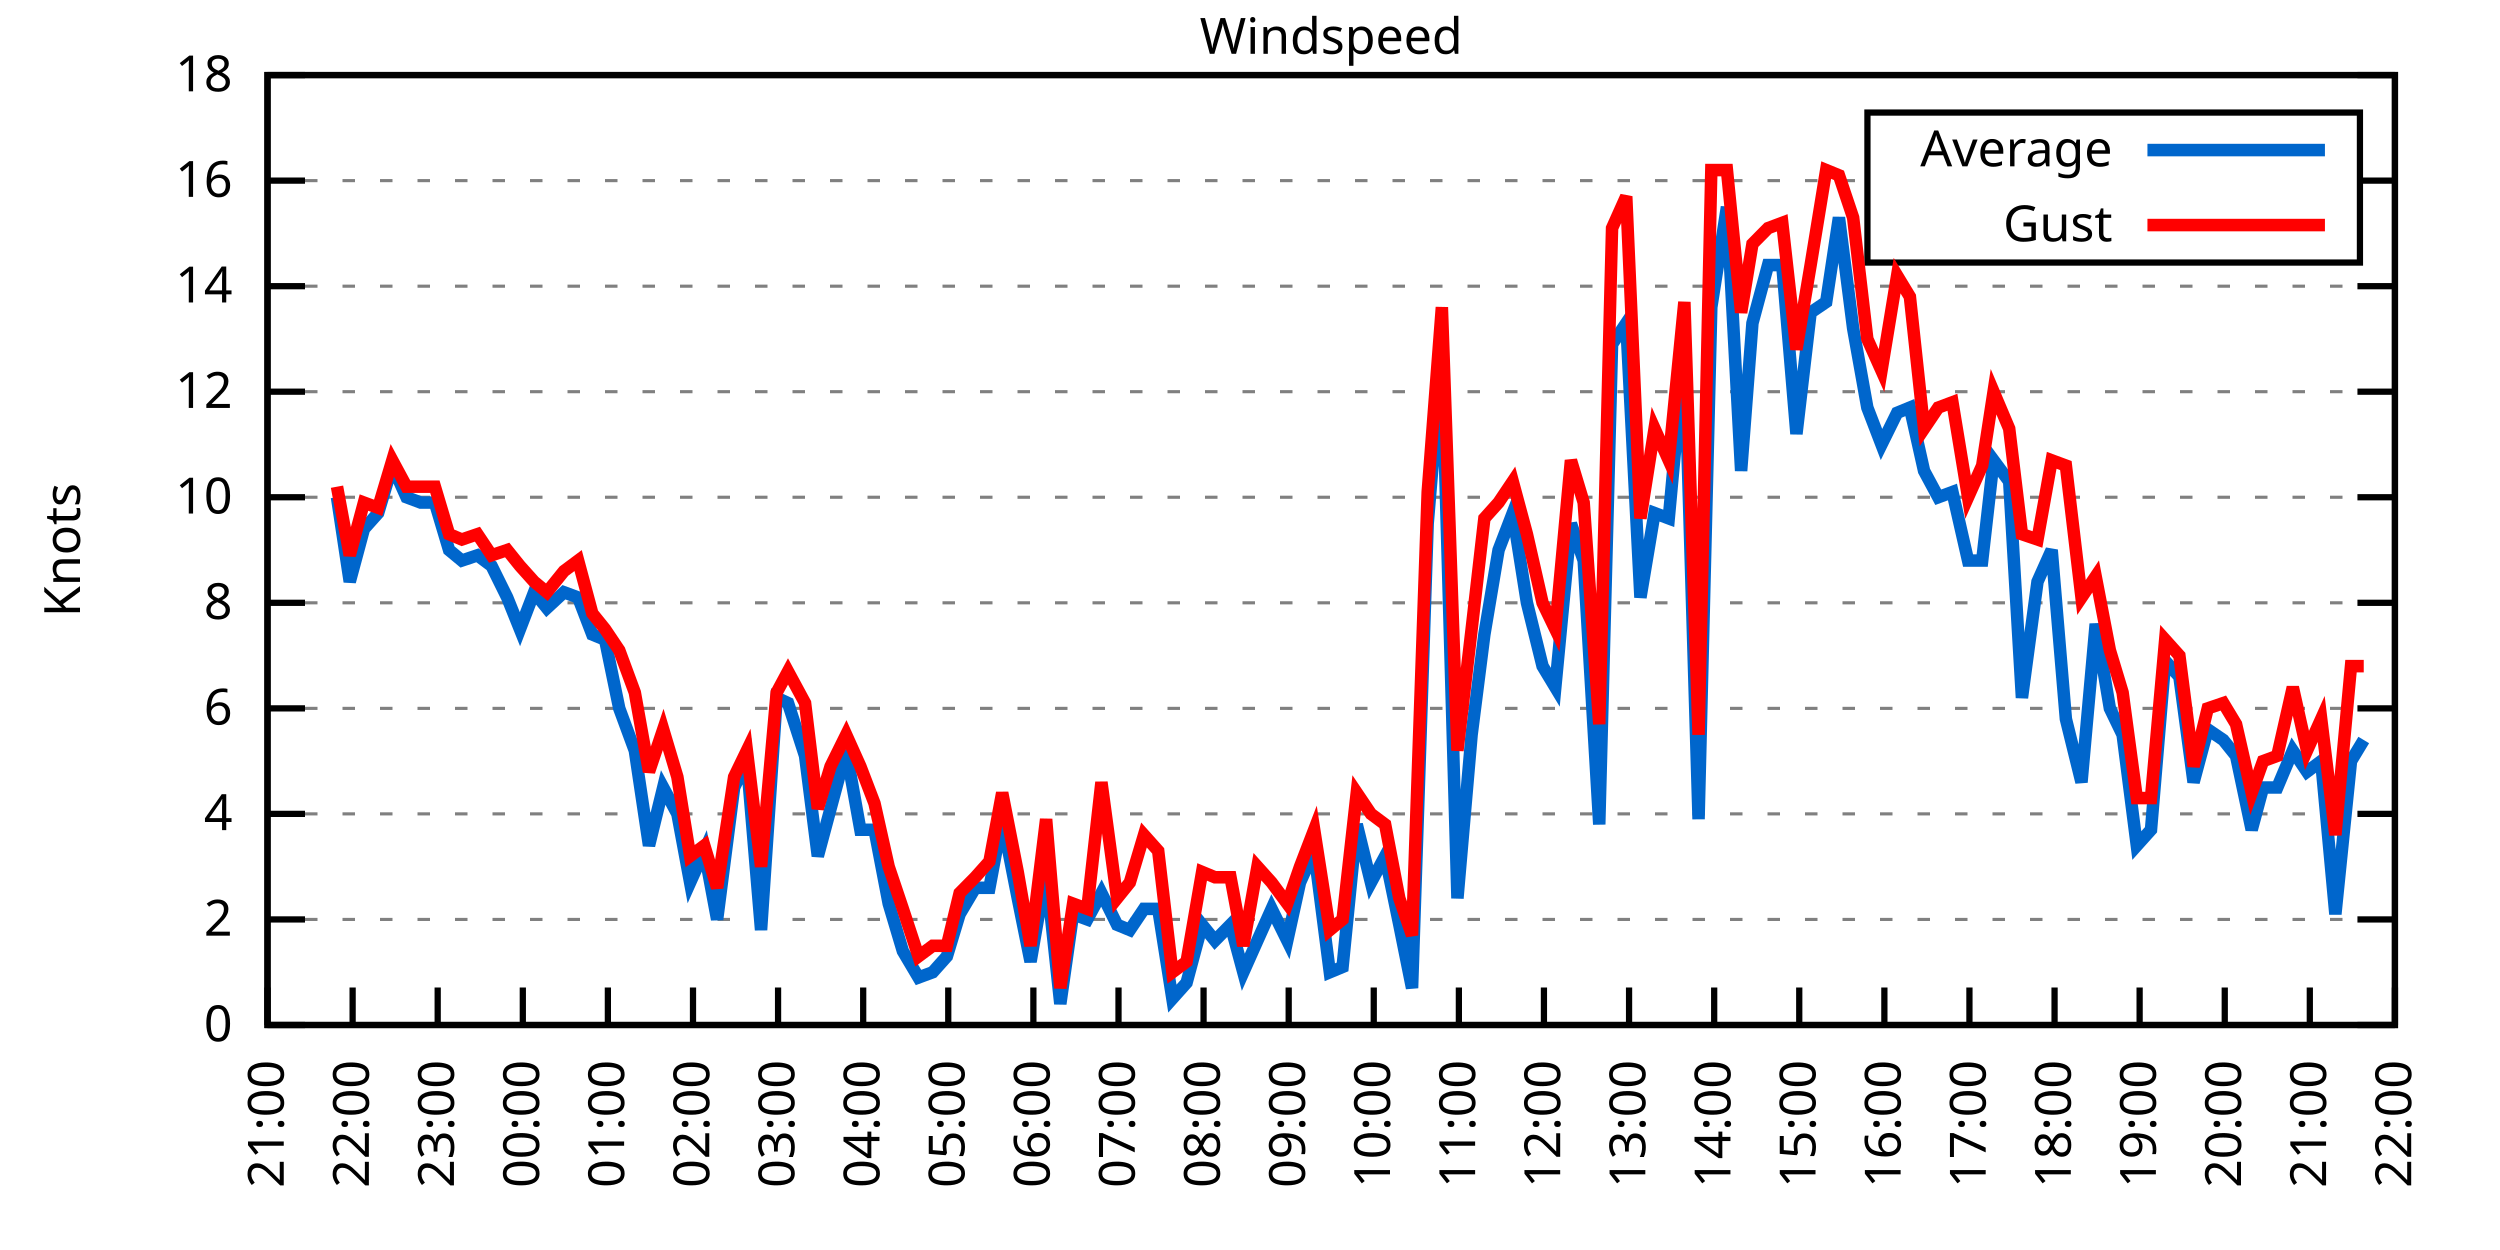
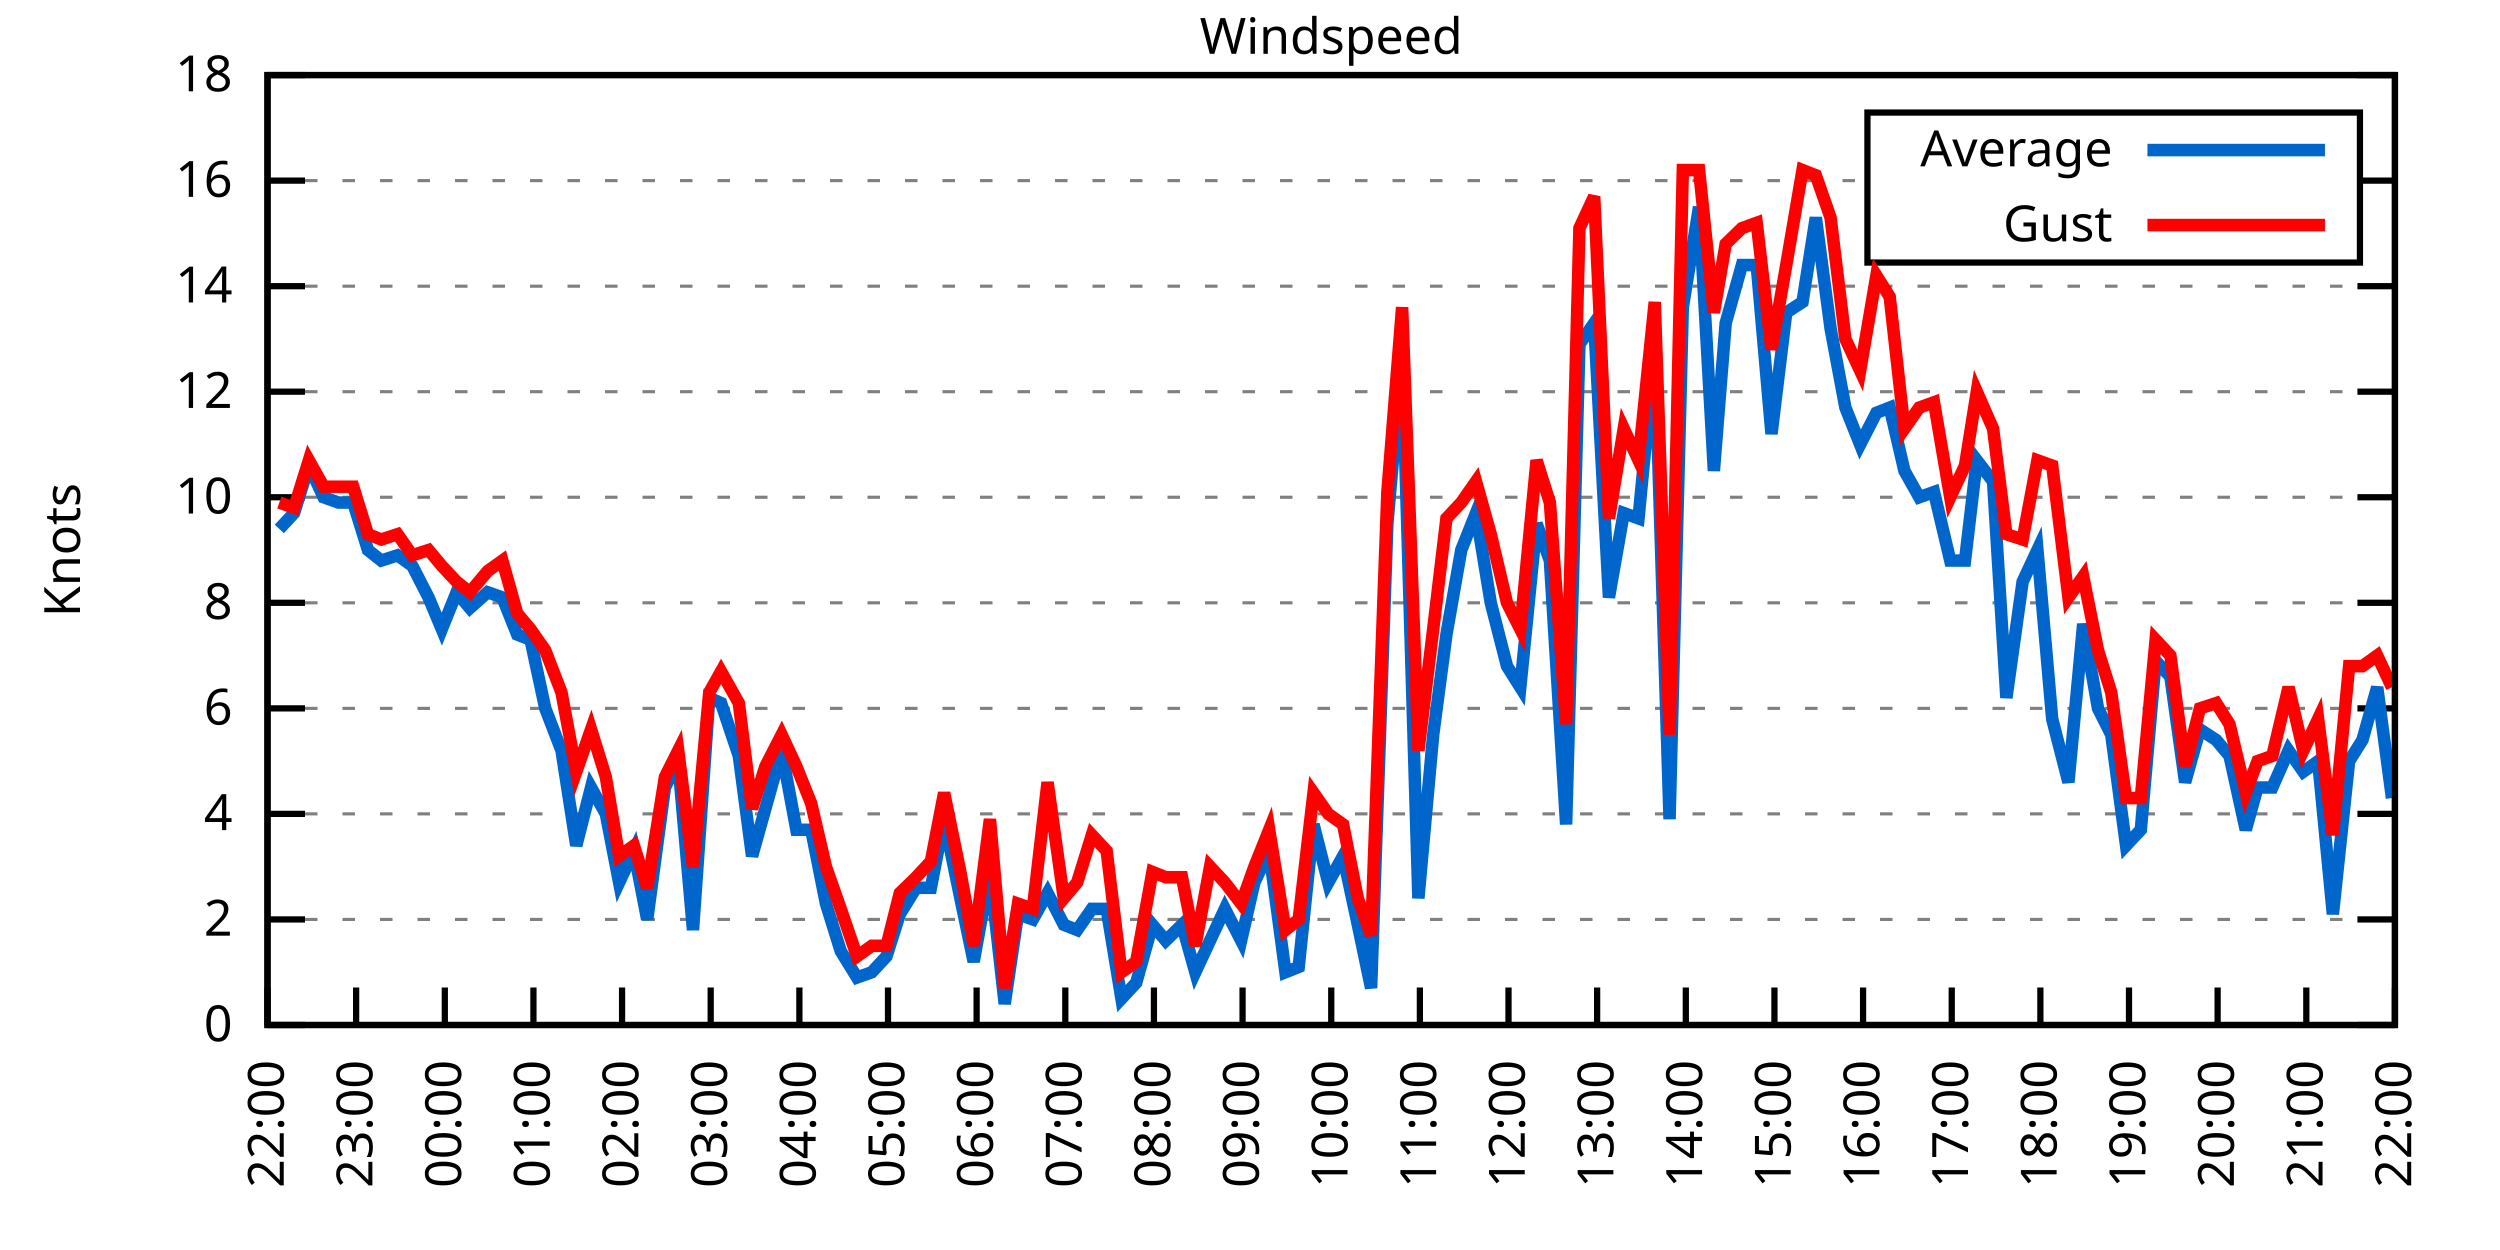
<svg xmlns="http://www.w3.org/2000/svg" xmlns:xlink="http://www.w3.org/1999/xlink" width="400" height="200" viewBox="0 0 400 200">
  <g id="gnuplot_canvas">
    <rect x="0" y="0" width="400" height="200" fill="none" />
    <defs>
      <circle id="gpDot" r="0.5" stroke-width="0.5" stroke="currentColor" />
      <path id="gpPt0" stroke-width="0.333" stroke="currentColor" d="M-1,0 h2 M0,-1 v2" />
      <path id="gpPt1" stroke-width="0.333" stroke="currentColor" d="M-1,-1 L1,1 M1,-1 L-1,1" />
      <path id="gpPt2" stroke-width="0.333" stroke="currentColor" d="M-1,0 L1,0 M0,-1 L0,1 M-1,-1 L1,1 M-1,1 L1,-1" />
      <rect id="gpPt3" stroke-width="0.333" stroke="currentColor" x="-1" y="-1" width="2" height="2" />
      <rect id="gpPt4" stroke-width="0.333" stroke="currentColor" fill="currentColor" x="-1" y="-1" width="2" height="2" />
      <circle id="gpPt5" stroke-width="0.333" stroke="currentColor" cx="0" cy="0" r="1" />
      <use xlink:href="#gpPt5" id="gpPt6" fill="currentColor" stroke="none" />
      <path id="gpPt7" stroke-width="0.333" stroke="currentColor" d="M0,-1.33 L-1.33,0.67 L1.33,0.67 z" />
      <use xlink:href="#gpPt7" id="gpPt8" fill="currentColor" stroke="none" />
      <use xlink:href="#gpPt7" id="gpPt9" stroke="currentColor" transform="rotate(180)" />
      <use xlink:href="#gpPt9" id="gpPt10" fill="currentColor" stroke="none" />
      <use xlink:href="#gpPt3" id="gpPt11" stroke="currentColor" transform="rotate(45)" />
      <use xlink:href="#gpPt11" id="gpPt12" fill="currentColor" stroke="none" />
      <path id="gpPt13" stroke-width="0.333" stroke="currentColor" d="M0,1.330 L1.265,0.411 L0.782,-1.067 L-0.782,-1.076 L-1.265,0.411 z" />
      <use xlink:href="#gpPt13" id="gpPt14" fill="currentColor" stroke="none" />
      <filter id="textbox" filterUnits="objectBoundingBox" x="0" y="0" height="1" width="1">
        <feFlood flood-color="white" flood-opacity="1" result="bgnd" />
        <feComposite in="SourceGraphic" in2="bgnd" operator="atop" />
      </filter>
      <filter id="greybox" filterUnits="objectBoundingBox" x="0" y="0" height="1" width="1">
        <feFlood flood-color="lightgrey" flood-opacity="1" result="grey" />
        <feComposite in="SourceGraphic" in2="grey" operator="atop" />
      </filter>
    </defs>
    <g fill="none" color="white" stroke="currentColor" stroke-width="1.00" stroke-linecap="butt" stroke-linejoin="miter">
</g>
    <g fill="none" color="black" stroke="currentColor" stroke-width="1.00" stroke-linecap="butt" stroke-linejoin="miter">
      <g stroke="none" shape-rendering="crispEdges">
        <polygon fill="rgb(255, 255, 255)" points="42.80,164.00 383.18,164.00 383.18,12.02 42.80,12.02 " />
      </g>
    </g>
    <g fill="none" color="black" stroke="currentColor" stroke-width="1.00" stroke-linecap="butt" stroke-linejoin="miter">
</g>
    <g fill="none" color="black" stroke="black" stroke-width="0.50" stroke-linecap="butt" stroke-linejoin="miter">
</g>
    <g fill="none" color="gray" stroke="currentColor" stroke-width="0.50" stroke-linecap="butt" stroke-linejoin="miter">
      <path stroke="gray" stroke-dasharray="2,4" class="gridline" d="M42.80,164.00 L383.19,164.00  " />
    </g>
    <g fill="none" color="gray" stroke="gray" stroke-width="1.00" stroke-linecap="butt" stroke-linejoin="miter">
</g>
    <g fill="none" color="black" stroke="currentColor" stroke-width="1.00" stroke-linecap="butt" stroke-linejoin="miter">
      <path stroke="black" d="M42.80,164.00 L48.80,164.00 M383.19,164.00 L377.19,164.00  " />
      <g transform="translate(37.20,166.60)" stroke="none" fill="black" font-family="Sans" font-size="8.00" text-anchor="end">
        <text>
          <tspan font-family="Sans"> 0</tspan>
        </text>
      </g>
    </g>
    <g fill="none" color="black" stroke="currentColor" stroke-width="1.00" stroke-linecap="butt" stroke-linejoin="miter">
</g>
    <g fill="none" color="black" stroke="black" stroke-width="0.50" stroke-linecap="butt" stroke-linejoin="miter">
</g>
    <g fill="none" color="gray" stroke="currentColor" stroke-width="0.50" stroke-linecap="butt" stroke-linejoin="miter">
      <path stroke="gray" stroke-dasharray="2,4" class="gridline" d="M42.80,147.11 L383.19,147.11  " />
    </g>
    <g fill="none" color="gray" stroke="gray" stroke-width="1.00" stroke-linecap="butt" stroke-linejoin="miter">
</g>
    <g fill="none" color="black" stroke="currentColor" stroke-width="1.00" stroke-linecap="butt" stroke-linejoin="miter">
      <path stroke="black" d="M42.80,147.11 L48.80,147.11 M383.19,147.11 L377.19,147.11  " />
      <g transform="translate(37.20,149.71)" stroke="none" fill="black" font-family="Sans" font-size="8.00" text-anchor="end">
        <text>
          <tspan font-family="Sans"> 2</tspan>
        </text>
      </g>
    </g>
    <g fill="none" color="black" stroke="currentColor" stroke-width="1.00" stroke-linecap="butt" stroke-linejoin="miter">
</g>
    <g fill="none" color="black" stroke="black" stroke-width="0.50" stroke-linecap="butt" stroke-linejoin="miter">
</g>
    <g fill="none" color="gray" stroke="currentColor" stroke-width="0.50" stroke-linecap="butt" stroke-linejoin="miter">
      <path stroke="gray" stroke-dasharray="2,4" class="gridline" d="M42.80,130.22 L383.19,130.22  " />
    </g>
    <g fill="none" color="gray" stroke="gray" stroke-width="1.00" stroke-linecap="butt" stroke-linejoin="miter">
</g>
    <g fill="none" color="black" stroke="currentColor" stroke-width="1.00" stroke-linecap="butt" stroke-linejoin="miter">
      <path stroke="black" d="M42.80,130.22 L48.80,130.22 M383.19,130.22 L377.19,130.22  " />
      <g transform="translate(37.20,132.82)" stroke="none" fill="black" font-family="Sans" font-size="8.00" text-anchor="end">
        <text>
          <tspan font-family="Sans"> 4</tspan>
        </text>
      </g>
    </g>
    <g fill="none" color="black" stroke="currentColor" stroke-width="1.00" stroke-linecap="butt" stroke-linejoin="miter">
</g>
    <g fill="none" color="black" stroke="black" stroke-width="0.50" stroke-linecap="butt" stroke-linejoin="miter">
</g>
    <g fill="none" color="gray" stroke="currentColor" stroke-width="0.50" stroke-linecap="butt" stroke-linejoin="miter">
      <path stroke="gray" stroke-dasharray="2,4" class="gridline" d="M42.80,113.34 L383.19,113.34  " />
    </g>
    <g fill="none" color="gray" stroke="gray" stroke-width="1.00" stroke-linecap="butt" stroke-linejoin="miter">
</g>
    <g fill="none" color="black" stroke="currentColor" stroke-width="1.00" stroke-linecap="butt" stroke-linejoin="miter">
      <path stroke="black" d="M42.80,113.34 L48.80,113.34 M383.19,113.34 L377.19,113.34  " />
      <g transform="translate(37.20,115.94)" stroke="none" fill="black" font-family="Sans" font-size="8.00" text-anchor="end">
        <text>
          <tspan font-family="Sans"> 6</tspan>
        </text>
      </g>
    </g>
    <g fill="none" color="black" stroke="currentColor" stroke-width="1.00" stroke-linecap="butt" stroke-linejoin="miter">
</g>
    <g fill="none" color="black" stroke="black" stroke-width="0.50" stroke-linecap="butt" stroke-linejoin="miter">
</g>
    <g fill="none" color="gray" stroke="currentColor" stroke-width="0.50" stroke-linecap="butt" stroke-linejoin="miter">
      <path stroke="gray" stroke-dasharray="2,4" class="gridline" d="M42.80,96.45 L383.19,96.45  " />
    </g>
    <g fill="none" color="gray" stroke="gray" stroke-width="1.00" stroke-linecap="butt" stroke-linejoin="miter">
</g>
    <g fill="none" color="black" stroke="currentColor" stroke-width="1.00" stroke-linecap="butt" stroke-linejoin="miter">
      <path stroke="black" d="M42.80,96.45 L48.80,96.45 M383.19,96.45 L377.19,96.45  " />
      <g transform="translate(37.20,99.05)" stroke="none" fill="black" font-family="Sans" font-size="8.00" text-anchor="end">
        <text>
          <tspan font-family="Sans"> 8</tspan>
        </text>
      </g>
    </g>
    <g fill="none" color="black" stroke="currentColor" stroke-width="1.00" stroke-linecap="butt" stroke-linejoin="miter">
</g>
    <g fill="none" color="black" stroke="black" stroke-width="0.50" stroke-linecap="butt" stroke-linejoin="miter">
</g>
    <g fill="none" color="gray" stroke="currentColor" stroke-width="0.50" stroke-linecap="butt" stroke-linejoin="miter">
      <path stroke="gray" stroke-dasharray="2,4" class="gridline" d="M42.80,79.56 L383.19,79.56  " />
    </g>
    <g fill="none" color="gray" stroke="gray" stroke-width="1.00" stroke-linecap="butt" stroke-linejoin="miter">
</g>
    <g fill="none" color="black" stroke="currentColor" stroke-width="1.00" stroke-linecap="butt" stroke-linejoin="miter">
      <path stroke="black" d="M42.80,79.56 L48.80,79.56 M383.19,79.56 L377.19,79.56  " />
      <g transform="translate(37.20,82.16)" stroke="none" fill="black" font-family="Sans" font-size="8.00" text-anchor="end">
        <text>
          <tspan font-family="Sans"> 10</tspan>
        </text>
      </g>
    </g>
    <g fill="none" color="black" stroke="currentColor" stroke-width="1.00" stroke-linecap="butt" stroke-linejoin="miter">
</g>
    <g fill="none" color="black" stroke="black" stroke-width="0.50" stroke-linecap="butt" stroke-linejoin="miter">
</g>
    <g fill="none" color="gray" stroke="currentColor" stroke-width="0.50" stroke-linecap="butt" stroke-linejoin="miter">
      <path stroke="gray" stroke-dasharray="2,4" class="gridline" d="M42.80,62.67 L383.19,62.67  " />
    </g>
    <g fill="none" color="gray" stroke="gray" stroke-width="1.00" stroke-linecap="butt" stroke-linejoin="miter">
</g>
    <g fill="none" color="black" stroke="currentColor" stroke-width="1.00" stroke-linecap="butt" stroke-linejoin="miter">
      <path stroke="black" d="M42.80,62.67 L48.80,62.67 M383.19,62.67 L377.19,62.67  " />
      <g transform="translate(37.20,65.27)" stroke="none" fill="black" font-family="Sans" font-size="8.00" text-anchor="end">
        <text>
          <tspan font-family="Sans"> 12</tspan>
        </text>
      </g>
    </g>
    <g fill="none" color="black" stroke="currentColor" stroke-width="1.00" stroke-linecap="butt" stroke-linejoin="miter">
</g>
    <g fill="none" color="black" stroke="black" stroke-width="0.50" stroke-linecap="butt" stroke-linejoin="miter">
</g>
    <g fill="none" color="gray" stroke="currentColor" stroke-width="0.50" stroke-linecap="butt" stroke-linejoin="miter">
      <path stroke="gray" stroke-dasharray="2,4" class="gridline" d="M42.80,45.79 L383.19,45.79  " />
    </g>
    <g fill="none" color="gray" stroke="gray" stroke-width="1.00" stroke-linecap="butt" stroke-linejoin="miter">
</g>
    <g fill="none" color="black" stroke="currentColor" stroke-width="1.00" stroke-linecap="butt" stroke-linejoin="miter">
      <path stroke="black" d="M42.80,45.79 L48.80,45.79 M383.19,45.79 L377.19,45.79  " />
      <g transform="translate(37.20,48.39)" stroke="none" fill="black" font-family="Sans" font-size="8.00" text-anchor="end">
        <text>
          <tspan font-family="Sans"> 14</tspan>
        </text>
      </g>
    </g>
    <g fill="none" color="black" stroke="currentColor" stroke-width="1.00" stroke-linecap="butt" stroke-linejoin="miter">
</g>
    <g fill="none" color="black" stroke="black" stroke-width="0.50" stroke-linecap="butt" stroke-linejoin="miter">
</g>
    <g fill="none" color="gray" stroke="currentColor" stroke-width="0.50" stroke-linecap="butt" stroke-linejoin="miter">
      <path stroke="gray" stroke-dasharray="2,4" class="gridline" d="M42.80,28.90 L298.79,28.90 M377.59,28.90 L383.19,28.90  " />
    </g>
    <g fill="none" color="gray" stroke="gray" stroke-width="1.00" stroke-linecap="butt" stroke-linejoin="miter">
</g>
    <g fill="none" color="black" stroke="currentColor" stroke-width="1.00" stroke-linecap="butt" stroke-linejoin="miter">
      <path stroke="black" d="M42.80,28.90 L48.80,28.90 M383.19,28.90 L377.19,28.90  " />
      <g transform="translate(37.20,31.50)" stroke="none" fill="black" font-family="Sans" font-size="8.00" text-anchor="end">
        <text>
          <tspan font-family="Sans"> 16</tspan>
        </text>
      </g>
    </g>
    <g fill="none" color="black" stroke="currentColor" stroke-width="1.00" stroke-linecap="butt" stroke-linejoin="miter">
</g>
    <g fill="none" color="black" stroke="black" stroke-width="0.50" stroke-linecap="butt" stroke-linejoin="miter">
</g>
    <g fill="none" color="gray" stroke="currentColor" stroke-width="0.50" stroke-linecap="butt" stroke-linejoin="miter">
      <path stroke="gray" stroke-dasharray="2,4" class="gridline" d="M42.80,12.01 L383.19,12.01  " />
    </g>
    <g fill="none" color="gray" stroke="gray" stroke-width="1.00" stroke-linecap="butt" stroke-linejoin="miter">
</g>
    <g fill="none" color="black" stroke="currentColor" stroke-width="1.00" stroke-linecap="butt" stroke-linejoin="miter">
      <path stroke="black" d="M42.80,12.01 L48.80,12.01 M383.19,12.01 L377.19,12.01  " />
      <g transform="translate(37.20,14.61)" stroke="none" fill="black" font-family="Sans" font-size="8.00" text-anchor="end">
        <text>
          <tspan font-family="Sans"> 18</tspan>
        </text>
      </g>
    </g>
    <g fill="none" color="black" stroke="currentColor" stroke-width="1.00" stroke-linecap="butt" stroke-linejoin="miter">
      <path stroke="black" d="M42.80,164.00 L42.80,158.00  " />
      <g transform="translate(45.40,169.60) rotate(270.00)" stroke="none" fill="black" font-family="Sans" font-size="8.00" text-anchor="end">
        <text>
-           <tspan font-family="Sans">21:00</tspan>
-         </text>
-       </g>
-     </g>
-     <g fill="none" color="black" stroke="currentColor" stroke-width="1.00" stroke-linecap="butt" stroke-linejoin="miter">
-       <path stroke="black" d="M56.42,164.00 L56.42,158.00  " />
-       <g transform="translate(59.02,169.60) rotate(270.00)" stroke="none" fill="black" font-family="Sans" font-size="8.00" text-anchor="end">
-         <text>
          <tspan font-family="Sans">22:00</tspan>
        </text>
      </g>
    </g>
    <g fill="none" color="black" stroke="currentColor" stroke-width="1.00" stroke-linecap="butt" stroke-linejoin="miter">
-       <path stroke="black" d="M70.03,164.00 L70.03,158.00  " />
-       <g transform="translate(72.63,169.60) rotate(270.00)" stroke="none" fill="black" font-family="Sans" font-size="8.00" text-anchor="end">
+       <path stroke="black" d="M56.98,164.00 L56.98,158.00  " />
+       <g transform="translate(59.58,169.60) rotate(270.00)" stroke="none" fill="black" font-family="Sans" font-size="8.00" text-anchor="end">
        <text>
          <tspan font-family="Sans">23:00</tspan>
        </text>
      </g>
    </g>
    <g fill="none" color="black" stroke="currentColor" stroke-width="1.00" stroke-linecap="butt" stroke-linejoin="miter">
-       <path stroke="black" d="M83.65,164.00 L83.65,158.00  " />
-       <g transform="translate(86.25,169.60) rotate(270.00)" stroke="none" fill="black" font-family="Sans" font-size="8.00" text-anchor="end">
+       <path stroke="black" d="M71.17,164.00 L71.17,158.00  " />
+       <g transform="translate(73.77,169.60) rotate(270.00)" stroke="none" fill="black" font-family="Sans" font-size="8.00" text-anchor="end">
        <text>
          <tspan font-family="Sans">00:00</tspan>
        </text>
      </g>
    </g>
    <g fill="none" color="black" stroke="currentColor" stroke-width="1.00" stroke-linecap="butt" stroke-linejoin="miter">
-       <path stroke="black" d="M97.26,164.00 L97.26,158.00  " />
-       <g transform="translate(99.86,169.60) rotate(270.00)" stroke="none" fill="black" font-family="Sans" font-size="8.00" text-anchor="end">
+       <path stroke="black" d="M85.35,164.00 L85.35,158.00  " />
+       <g transform="translate(87.95,169.60) rotate(270.00)" stroke="none" fill="black" font-family="Sans" font-size="8.00" text-anchor="end">
        <text>
          <tspan font-family="Sans">01:00</tspan>
        </text>
      </g>
    </g>
    <g fill="none" color="black" stroke="currentColor" stroke-width="1.00" stroke-linecap="butt" stroke-linejoin="miter">
-       <path stroke="black" d="M110.88,164.00 L110.88,158.00  " />
-       <g transform="translate(113.48,169.60) rotate(270.00)" stroke="none" fill="black" font-family="Sans" font-size="8.00" text-anchor="end">
+       <path stroke="black" d="M99.53,164.00 L99.53,158.00  " />
+       <g transform="translate(102.13,169.60) rotate(270.00)" stroke="none" fill="black" font-family="Sans" font-size="8.00" text-anchor="end">
        <text>
          <tspan font-family="Sans">02:00</tspan>
        </text>
      </g>
    </g>
    <g fill="none" color="black" stroke="currentColor" stroke-width="1.00" stroke-linecap="butt" stroke-linejoin="miter">
-       <path stroke="black" d="M124.49,164.00 L124.49,158.00  " />
-       <g transform="translate(127.09,169.60) rotate(270.00)" stroke="none" fill="black" font-family="Sans" font-size="8.00" text-anchor="end">
+       <path stroke="black" d="M113.71,164.00 L113.71,158.00  " />
+       <g transform="translate(116.31,169.60) rotate(270.00)" stroke="none" fill="black" font-family="Sans" font-size="8.00" text-anchor="end">
        <text>
          <tspan font-family="Sans">03:00</tspan>
        </text>
      </g>
    </g>
    <g fill="none" color="black" stroke="currentColor" stroke-width="1.00" stroke-linecap="butt" stroke-linejoin="miter">
-       <path stroke="black" d="M138.11,164.00 L138.11,158.00  " />
-       <g transform="translate(140.71,169.60) rotate(270.00)" stroke="none" fill="black" font-family="Sans" font-size="8.00" text-anchor="end">
+       <path stroke="black" d="M127.90,164.00 L127.90,158.00  " />
+       <g transform="translate(130.50,169.60) rotate(270.00)" stroke="none" fill="black" font-family="Sans" font-size="8.00" text-anchor="end">
        <text>
          <tspan font-family="Sans">04:00</tspan>
        </text>
      </g>
    </g>
    <g fill="none" color="black" stroke="currentColor" stroke-width="1.00" stroke-linecap="butt" stroke-linejoin="miter">
-       <path stroke="black" d="M151.72,164.00 L151.72,158.00  " />
-       <g transform="translate(154.32,169.60) rotate(270.00)" stroke="none" fill="black" font-family="Sans" font-size="8.00" text-anchor="end">
+       <path stroke="black" d="M142.08,164.00 L142.08,158.00  " />
+       <g transform="translate(144.68,169.60) rotate(270.00)" stroke="none" fill="black" font-family="Sans" font-size="8.00" text-anchor="end">
        <text>
          <tspan font-family="Sans">05:00</tspan>
        </text>
      </g>
    </g>
    <g fill="none" color="black" stroke="currentColor" stroke-width="1.00" stroke-linecap="butt" stroke-linejoin="miter">
-       <path stroke="black" d="M165.34,164.00 L165.34,158.00  " />
-       <g transform="translate(167.94,169.60) rotate(270.00)" stroke="none" fill="black" font-family="Sans" font-size="8.00" text-anchor="end">
+       <path stroke="black" d="M156.26,164.00 L156.26,158.00  " />
+       <g transform="translate(158.86,169.60) rotate(270.00)" stroke="none" fill="black" font-family="Sans" font-size="8.00" text-anchor="end">
        <text>
          <tspan font-family="Sans">06:00</tspan>
        </text>
      </g>
    </g>
    <g fill="none" color="black" stroke="currentColor" stroke-width="1.00" stroke-linecap="butt" stroke-linejoin="miter">
-       <path stroke="black" d="M178.96,164.00 L178.96,158.00  " />
-       <g transform="translate(181.56,169.60) rotate(270.00)" stroke="none" fill="black" font-family="Sans" font-size="8.00" text-anchor="end">
+       <path stroke="black" d="M170.45,164.00 L170.45,158.00  " />
+       <g transform="translate(173.05,169.60) rotate(270.00)" stroke="none" fill="black" font-family="Sans" font-size="8.00" text-anchor="end">
        <text>
          <tspan font-family="Sans">07:00</tspan>
        </text>
      </g>
    </g>
    <g fill="none" color="black" stroke="currentColor" stroke-width="1.00" stroke-linecap="butt" stroke-linejoin="miter">
-       <path stroke="black" d="M192.57,164.00 L192.57,158.00  " />
-       <g transform="translate(195.17,169.60) rotate(270.00)" stroke="none" fill="black" font-family="Sans" font-size="8.00" text-anchor="end">
+       <path stroke="black" d="M184.63,164.00 L184.63,158.00  " />
+       <g transform="translate(187.23,169.60) rotate(270.00)" stroke="none" fill="black" font-family="Sans" font-size="8.00" text-anchor="end">
        <text>
          <tspan font-family="Sans">08:00</tspan>
        </text>
      </g>
    </g>
    <g fill="none" color="black" stroke="currentColor" stroke-width="1.00" stroke-linecap="butt" stroke-linejoin="miter">
-       <path stroke="black" d="M206.19,164.00 L206.19,158.00  " />
-       <g transform="translate(208.79,169.60) rotate(270.00)" stroke="none" fill="black" font-family="Sans" font-size="8.00" text-anchor="end">
+       <path stroke="black" d="M198.81,164.00 L198.81,158.00  " />
+       <g transform="translate(201.41,169.60) rotate(270.00)" stroke="none" fill="black" font-family="Sans" font-size="8.00" text-anchor="end">
        <text>
          <tspan font-family="Sans">09:00</tspan>
        </text>
      </g>
    </g>
    <g fill="none" color="black" stroke="currentColor" stroke-width="1.00" stroke-linecap="butt" stroke-linejoin="miter">
-       <path stroke="black" d="M219.80,164.00 L219.80,158.00  " />
-       <g transform="translate(222.40,169.60) rotate(270.00)" stroke="none" fill="black" font-family="Sans" font-size="8.00" text-anchor="end">
+       <path stroke="black" d="M213.00,164.00 L213.00,158.00  " />
+       <g transform="translate(215.60,169.60) rotate(270.00)" stroke="none" fill="black" font-family="Sans" font-size="8.00" text-anchor="end">
        <text>
          <tspan font-family="Sans">10:00</tspan>
        </text>
      </g>
    </g>
    <g fill="none" color="black" stroke="currentColor" stroke-width="1.00" stroke-linecap="butt" stroke-linejoin="miter">
-       <path stroke="black" d="M233.42,164.00 L233.42,158.00  " />
-       <g transform="translate(236.02,169.60) rotate(270.00)" stroke="none" fill="black" font-family="Sans" font-size="8.00" text-anchor="end">
+       <path stroke="black" d="M227.18,164.00 L227.18,158.00  " />
+       <g transform="translate(229.78,169.60) rotate(270.00)" stroke="none" fill="black" font-family="Sans" font-size="8.00" text-anchor="end">
        <text>
          <tspan font-family="Sans">11:00</tspan>
        </text>
      </g>
    </g>
    <g fill="none" color="black" stroke="currentColor" stroke-width="1.00" stroke-linecap="butt" stroke-linejoin="miter">
-       <path stroke="black" d="M247.03,164.00 L247.03,158.00  " />
-       <g transform="translate(249.63,169.60) rotate(270.00)" stroke="none" fill="black" font-family="Sans" font-size="8.00" text-anchor="end">
+       <path stroke="black" d="M241.36,164.00 L241.36,158.00  " />
+       <g transform="translate(243.96,169.60) rotate(270.00)" stroke="none" fill="black" font-family="Sans" font-size="8.00" text-anchor="end">
        <text>
          <tspan font-family="Sans">12:00</tspan>
        </text>
      </g>
    </g>
    <g fill="none" color="black" stroke="currentColor" stroke-width="1.00" stroke-linecap="butt" stroke-linejoin="miter">
-       <path stroke="black" d="M260.65,164.00 L260.65,158.00  " />
-       <g transform="translate(263.25,169.60) rotate(270.00)" stroke="none" fill="black" font-family="Sans" font-size="8.00" text-anchor="end">
+       <path stroke="black" d="M255.54,164.00 L255.54,158.00  " />
+       <g transform="translate(258.14,169.60) rotate(270.00)" stroke="none" fill="black" font-family="Sans" font-size="8.00" text-anchor="end">
        <text>
          <tspan font-family="Sans">13:00</tspan>
        </text>
      </g>
    </g>
    <g fill="none" color="black" stroke="currentColor" stroke-width="1.00" stroke-linecap="butt" stroke-linejoin="miter">
-       <path stroke="black" d="M274.27,164.00 L274.27,158.00  " />
-       <g transform="translate(276.87,169.60) rotate(270.00)" stroke="none" fill="black" font-family="Sans" font-size="8.00" text-anchor="end">
+       <path stroke="black" d="M269.73,164.00 L269.73,158.00  " />
+       <g transform="translate(272.33,169.60) rotate(270.00)" stroke="none" fill="black" font-family="Sans" font-size="8.00" text-anchor="end">
        <text>
          <tspan font-family="Sans">14:00</tspan>
        </text>
      </g>
    </g>
    <g fill="none" color="black" stroke="currentColor" stroke-width="1.00" stroke-linecap="butt" stroke-linejoin="miter">
-       <path stroke="black" d="M287.88,164.00 L287.88,158.00  " />
-       <g transform="translate(290.48,169.60) rotate(270.00)" stroke="none" fill="black" font-family="Sans" font-size="8.00" text-anchor="end">
+       <path stroke="black" d="M283.91,164.00 L283.91,158.00  " />
+       <g transform="translate(286.51,169.60) rotate(270.00)" stroke="none" fill="black" font-family="Sans" font-size="8.00" text-anchor="end">
        <text>
          <tspan font-family="Sans">15:00</tspan>
        </text>
      </g>
    </g>
    <g fill="none" color="black" stroke="currentColor" stroke-width="1.00" stroke-linecap="butt" stroke-linejoin="miter">
-       <path stroke="black" d="M301.50,164.00 L301.50,158.00  " />
-       <g transform="translate(304.10,169.60) rotate(270.00)" stroke="none" fill="black" font-family="Sans" font-size="8.00" text-anchor="end">
+       <path stroke="black" d="M298.09,164.00 L298.09,158.00  " />
+       <g transform="translate(300.69,169.60) rotate(270.00)" stroke="none" fill="black" font-family="Sans" font-size="8.00" text-anchor="end">
        <text>
          <tspan font-family="Sans">16:00</tspan>
        </text>
      </g>
    </g>
    <g fill="none" color="black" stroke="currentColor" stroke-width="1.00" stroke-linecap="butt" stroke-linejoin="miter">
-       <path stroke="black" d="M315.11,164.00 L315.11,158.00  " />
-       <g transform="translate(317.71,169.60) rotate(270.00)" stroke="none" fill="black" font-family="Sans" font-size="8.00" text-anchor="end">
+       <path stroke="black" d="M312.28,164.00 L312.28,158.00  " />
+       <g transform="translate(314.88,169.60) rotate(270.00)" stroke="none" fill="black" font-family="Sans" font-size="8.00" text-anchor="end">
        <text>
          <tspan font-family="Sans">17:00</tspan>
        </text>
      </g>
    </g>
    <g fill="none" color="black" stroke="currentColor" stroke-width="1.00" stroke-linecap="butt" stroke-linejoin="miter">
-       <path stroke="black" d="M328.73,164.00 L328.73,158.00  " />
-       <g transform="translate(331.33,169.60) rotate(270.00)" stroke="none" fill="black" font-family="Sans" font-size="8.00" text-anchor="end">
+       <path stroke="black" d="M326.46,164.00 L326.46,158.00  " />
+       <g transform="translate(329.06,169.60) rotate(270.00)" stroke="none" fill="black" font-family="Sans" font-size="8.00" text-anchor="end">
        <text>
          <tspan font-family="Sans">18:00</tspan>
        </text>
      </g>
    </g>
    <g fill="none" color="black" stroke="currentColor" stroke-width="1.00" stroke-linecap="butt" stroke-linejoin="miter">
-       <path stroke="black" d="M342.34,164.00 L342.34,158.00  " />
-       <g transform="translate(344.94,169.60) rotate(270.00)" stroke="none" fill="black" font-family="Sans" font-size="8.00" text-anchor="end">
+       <path stroke="black" d="M340.64,164.00 L340.64,158.00  " />
+       <g transform="translate(343.24,169.60) rotate(270.00)" stroke="none" fill="black" font-family="Sans" font-size="8.00" text-anchor="end">
        <text>
          <tspan font-family="Sans">19:00</tspan>
        </text>
      </g>
    </g>
    <g fill="none" color="black" stroke="currentColor" stroke-width="1.00" stroke-linecap="butt" stroke-linejoin="miter">
-       <path stroke="black" d="M355.96,164.00 L355.96,158.00  " />
-       <g transform="translate(358.56,169.60) rotate(270.00)" stroke="none" fill="black" font-family="Sans" font-size="8.00" text-anchor="end">
+       <path stroke="black" d="M354.82,164.00 L354.82,158.00  " />
+       <g transform="translate(357.42,169.60) rotate(270.00)" stroke="none" fill="black" font-family="Sans" font-size="8.00" text-anchor="end">
        <text>
          <tspan font-family="Sans">20:00</tspan>
        </text>
      </g>
    </g>
    <g fill="none" color="black" stroke="currentColor" stroke-width="1.00" stroke-linecap="butt" stroke-linejoin="miter">
-       <path stroke="black" d="M369.57,164.00 L369.57,158.00  " />
-       <g transform="translate(372.17,169.60) rotate(270.00)" stroke="none" fill="black" font-family="Sans" font-size="8.00" text-anchor="end">
+       <path stroke="black" d="M369.01,164.00 L369.01,158.00  " />
+       <g transform="translate(371.61,169.60) rotate(270.00)" stroke="none" fill="black" font-family="Sans" font-size="8.00" text-anchor="end">
        <text>
          <tspan font-family="Sans">21:00</tspan>
        </text>
      </g>
    </g>
    <g fill="none" color="black" stroke="currentColor" stroke-width="1.00" stroke-linecap="butt" stroke-linejoin="miter">
      <path stroke="black" d="M383.19,164.00 L383.19,158.00  " />
      <g transform="translate(385.79,169.60) rotate(270.00)" stroke="none" fill="black" font-family="Sans" font-size="8.00" text-anchor="end">
        <text>
          <tspan font-family="Sans">22:00</tspan>
        </text>
      </g>
    </g>
    <g fill="none" color="black" stroke="currentColor" stroke-width="1.00" stroke-linecap="butt" stroke-linejoin="miter">
</g>
    <g fill="none" color="black" stroke="currentColor" stroke-width="1.00" stroke-linecap="butt" stroke-linejoin="miter">
      <path stroke="black" d="M42.80,12.01 L42.80,164.00 L383.19,164.00 L383.19,12.01 L42.80,12.01 Z  " />
    </g>
    <g fill="none" color="black" stroke="currentColor" stroke-width="1.00" stroke-linecap="butt" stroke-linejoin="miter">
</g>
    <g fill="none" color="black" stroke="currentColor" stroke-width="1.00" stroke-linecap="butt" stroke-linejoin="miter">
      <path stroke="black" d="M298.79,42.01 L298.79,18.01 L377.59,18.01 L377.59,42.01 L298.79,42.01 Z  " />
    </g>
    <g id="Windspeed_plot_1">
      <g fill="none" color="white" stroke="black" stroke-width="2.00" stroke-linecap="butt" stroke-linejoin="miter">
</g>
      <g fill="none" color="black" stroke="currentColor" stroke-width="2.00" stroke-linecap="butt" stroke-linejoin="miter">
        <g transform="translate(337.99,26.61)" stroke="none" fill="black" font-family="Sans" font-size="8.00" text-anchor="end">
          <text>
            <tspan font-family="Sans">Average</tspan>
          </text>
        </g>
      </g>
      <g fill="none" color="black" stroke="currentColor" stroke-width="2.00" stroke-linecap="butt" stroke-linejoin="miter">
-         <path stroke="rgb(  0, 102, 204)" d="M343.59,24.01 L371.99,24.01 M53.92,79.56 L55.96,93.07 L58.23,84.63 L60.50,82.09 L62.77,74.49 L65.04,79.56   L67.31,80.41 L69.58,80.41 L71.85,88.00 L73.89,89.69 L76.39,88.85 L78.65,90.54 L81.15,95.60 L83.19,100.67   L85.46,94.76 L87.50,97.29 L90.23,94.76 L92.50,95.60 L94.77,101.52 L96.81,102.36 L99.08,113.34 L101.57,120.09   L103.84,135.29 L106.11,126.00 L108.38,130.22 L110.42,141.20 L112.69,136.14 L114.74,147.11 L117.46,126.00 L119.50,121.78   L121.77,148.80 L124.27,111.65 L126.08,112.49 L128.81,120.94 L130.85,136.98 L132.89,129.38 L135.39,120.09 L137.66,132.76   L139.92,132.76 L142.19,144.58 L144.46,152.18 L146.96,156.40 L149.23,155.56 L151.50,153.02 L153.54,146.27 L156.04,142.05   L158.31,142.05 L160.35,131.07 L162.84,143.73 L164.89,153.87 L167.38,139.51 L169.65,160.62 L171.69,146.27 L173.96,147.11   L176.23,142.89 L178.73,147.96 L180.77,148.80 L183.04,145.42 L185.31,145.42 L187.58,159.78 L189.85,157.24 L192.34,147.96   L194.39,150.49 L196.88,147.96 L198.93,155.56 L201.19,150.49 L203.46,145.42 L205.96,150.49 L208.00,141.20 L210.27,136.14   L212.77,155.56 L214.81,154.71 L217.08,131.91 L219.35,141.20 L221.62,136.98 L223.89,147.96 L225.93,158.09 L228.43,83.78   L230.70,56.76 L233.19,143.73 L235.46,117.56 L237.50,101.52 L239.77,88.00 L242.04,82.09 L244.31,96.45 L246.81,106.58   L248.85,109.96 L251.35,83.78 L253.39,89.69 L255.88,131.91 L257.93,55.07 L260.20,51.70 L262.47,95.60 L264.73,82.09   L267.00,82.94 L269.50,55.92 L271.77,131.07 L273.81,49.16 L276.31,33.12 L278.58,75.34 L280.39,51.70 L282.89,42.41   L285.16,42.41 L287.43,69.43 L289.70,50.01 L292.19,48.32 L294.23,34.81 L296.50,52.54 L298.77,65.21 L301.04,71.12   L303.54,66.05 L305.58,65.21 L307.85,75.34 L310.12,79.56 L312.39,78.72 L314.89,89.69 L317.15,89.69 L318.97,73.65   L321.47,77.03 L323.51,111.65 L326.00,93.07 L328.27,88.00 L330.54,115.03 L333.04,125.16 L335.31,99.83 L337.58,113.34   L339.62,117.56 L341.89,135.29 L344.16,132.76 L346.43,105.74 L348.70,108.27 L350.97,125.16 L353.24,116.71 L355.73,118.40   L357.77,120.94 L360.27,132.76 L362.09,126.00 L364.36,126.00 L366.85,120.09 L369.12,123.47 L371.39,121.78 L373.66,146.27   L376.16,121.78 L378.20,118.40  " />
+         <path stroke="rgb(  0, 102, 204)" d="M343.59,24.01 L371.99,24.01 M44.69,84.63 L47.05,82.09 L49.42,74.49 L51.78,79.56 L54.15,80.41 L56.51,80.41   L58.87,88.00 L61.00,89.69 L63.60,88.85 L65.97,90.54 L68.57,95.60 L70.69,100.67 L73.06,94.76 L75.18,97.29   L78.02,94.76 L80.38,95.60 L82.75,101.52 L84.88,102.36 L87.24,113.34 L89.84,120.09 L92.20,135.29 L94.57,126.00   L96.93,130.22 L99.06,141.20 L101.42,136.14 L103.55,147.11 L106.39,126.00 L108.51,121.78 L110.88,148.80 L113.48,111.65   L115.37,112.49 L118.21,120.94 L120.33,136.98 L122.46,129.38 L125.06,120.09 L127.42,132.76 L129.79,132.76 L132.15,144.58   L134.52,152.18 L137.12,156.40 L139.48,155.56 L141.84,153.02 L143.97,146.27 L146.57,142.05 L148.94,142.05 L151.06,131.07   L153.66,143.73 L155.79,153.87 L158.39,139.51 L160.75,160.62 L162.88,146.27 L165.25,147.11 L167.61,142.89 L170.21,147.96   L172.34,148.80 L174.70,145.42 L177.06,145.42 L179.43,159.78 L181.79,157.24 L184.39,147.96 L186.52,150.49 L189.12,147.96   L191.25,155.56 L193.61,150.49 L195.98,145.42 L198.58,150.49 L200.70,141.20 L203.07,136.14 L205.67,155.56 L207.79,154.71   L210.16,131.91 L212.52,141.20 L214.89,136.98 L217.25,147.96 L219.38,158.09 L221.98,83.78 L224.34,56.76 L226.94,143.73   L229.31,117.56 L231.43,101.52 L233.80,88.00 L236.16,82.09 L238.52,96.45 L241.12,106.58 L243.25,109.96 L245.85,83.78   L247.98,89.69 L250.58,131.91 L252.71,55.07 L255.07,51.70 L257.43,95.60 L259.80,82.09 L262.16,82.94 L264.76,55.92   L267.13,131.07 L269.25,49.16 L271.85,33.12 L274.22,75.34 L276.11,51.70 L278.71,42.41 L281.07,42.41 L283.44,69.43   L285.80,50.01 L288.40,48.32 L290.53,34.81 L292.89,52.54 L295.26,65.21 L297.62,71.12 L300.22,66.05 L302.35,65.21   L304.71,75.34 L307.08,79.56 L309.44,78.72 L312.04,89.69 L314.40,89.69 L316.29,73.65 L318.89,77.03 L321.02,111.65   L323.62,93.07 L325.99,88.00 L328.35,115.03 L330.95,125.16 L333.31,99.83 L335.68,113.34 L337.80,117.56 L340.17,135.29   L342.53,132.76 L344.90,105.74 L347.26,108.27 L349.62,125.16 L351.99,116.71 L354.59,118.40 L356.72,120.94 L359.32,132.76   L361.21,126.00 L363.57,126.00 L366.17,120.09 L368.53,123.47 L370.90,121.78 L373.26,146.27 L375.86,121.78 L377.99,118.40   L380.35,109.96 L382.72,127.69  " />
      </g>
    </g>
    <g id="Windspeed_plot_2">
      <g fill="none" color="black" stroke="currentColor" stroke-width="2.00" stroke-linecap="butt" stroke-linejoin="miter">
        <g transform="translate(337.99,38.61)" stroke="none" fill="black" font-family="Sans" font-size="8.00" text-anchor="end">
          <text>
            <tspan font-family="Sans">Gust</tspan>
          </text>
        </g>
      </g>
      <g fill="none" color="black" stroke="currentColor" stroke-width="2.00" stroke-linecap="butt" stroke-linejoin="miter">
-         <path stroke="rgb(255,   0,   0)" d="M343.59,36.01 L371.99,36.01 M53.92,77.87 L55.96,88.85 L58.23,80.41 L60.50,81.25 L62.77,73.65 L65.04,77.87   L67.31,77.87 L69.58,77.87 L71.85,85.47 L73.89,86.32 L76.39,85.47 L78.65,88.85 L81.15,88.00 L83.19,90.54   L85.46,93.07 L87.50,94.76 L90.23,91.38 L92.50,89.69 L94.77,98.14 L96.81,100.67 L99.08,104.05 L101.57,110.80   L103.84,123.47 L106.11,116.71 L108.38,124.31 L110.42,136.98 L112.69,135.29 L114.74,142.05 L117.46,124.31 L119.50,120.09   L121.77,138.67 L124.27,110.80 L126.08,107.43 L128.81,112.49 L130.85,129.38 L132.89,122.62 L135.39,117.56 L137.66,122.62   L139.92,128.54 L142.19,138.67 L144.46,145.42 L146.96,153.02 L149.23,151.33 L151.50,151.33 L153.54,142.89 L156.04,140.36   L158.31,137.82 L160.35,126.85 L162.84,139.51 L164.89,151.33 L167.38,131.07 L169.65,158.09 L171.69,144.58 L173.96,145.42   L176.23,125.16 L178.73,143.73 L180.77,141.20 L183.04,133.60 L185.31,136.14 L187.58,155.56 L189.85,153.87 L192.34,139.51   L194.39,140.36 L196.88,140.36 L198.93,151.33 L201.19,138.67 L203.46,141.20 L205.96,144.58 L208.00,138.67 L210.27,132.76   L212.77,148.80 L214.81,147.11 L217.08,126.85 L219.35,130.22 L221.62,131.91 L223.89,143.73 L225.93,149.65 L228.43,78.72   L230.70,49.16 L233.19,120.09 L235.46,100.67 L237.50,82.94 L239.77,80.41 L242.04,77.03 L244.31,85.47 L246.81,96.45   L248.85,100.67 L251.35,73.65 L253.39,80.41 L255.88,115.87 L257.93,36.50 L260.20,31.43 L262.47,82.94 L264.73,68.58   L267.00,73.65 L269.50,48.32 L271.77,117.56 L273.81,27.21 L276.31,27.21 L278.58,50.01 L280.39,39.03 L282.89,36.50   L285.16,35.65 L287.43,55.92 L289.70,42.41 L292.19,27.21 L294.23,28.05 L296.50,34.81 L298.77,54.23 L301.04,59.30   L303.54,44.10 L305.58,47.47 L307.85,68.58 L310.12,65.21 L312.39,64.36 L314.89,79.56 L317.15,74.49 L318.97,62.67   L321.47,68.58 L323.51,85.47 L326.00,86.32 L328.27,73.65 L330.54,74.49 L333.04,95.60 L335.31,92.23 L337.58,104.05   L339.62,110.80 L341.89,127.69 L344.16,127.69 L346.43,102.36 L348.70,104.89 L350.97,122.62 L353.24,113.34 L355.73,112.49   L357.77,115.87 L360.27,126.85 L362.09,121.78 L364.36,120.94 L366.85,109.96 L369.12,120.09 L371.39,115.03 L373.66,133.60   L376.16,106.58 L378.20,106.58  " />
+         <path stroke="rgb(255,   0,   0)" d="M343.59,36.01 L371.99,36.01 M44.69,80.41 L47.05,81.25 L49.42,73.65 L51.78,77.87 L54.15,77.87 L56.51,77.87   L58.87,85.47 L61.00,86.32 L63.60,85.47 L65.97,88.85 L68.57,88.00 L70.69,90.54 L73.06,93.07 L75.18,94.76   L78.02,91.38 L80.38,89.69 L82.75,98.14 L84.88,100.67 L87.24,104.05 L89.84,110.80 L92.20,123.47 L94.57,116.71   L96.93,124.31 L99.06,136.98 L101.42,135.29 L103.55,142.05 L106.39,124.31 L108.51,120.09 L110.88,138.67 L113.48,110.80   L115.37,107.43 L118.21,112.49 L120.33,129.38 L122.46,122.62 L125.06,117.56 L127.42,122.62 L129.79,128.54 L132.15,138.67   L134.52,145.42 L137.12,153.02 L139.48,151.33 L141.84,151.33 L143.97,142.89 L146.57,140.36 L148.94,137.82 L151.06,126.85   L153.66,139.51 L155.79,151.33 L158.39,131.07 L160.75,158.09 L162.88,144.58 L165.25,145.42 L167.61,125.16 L170.21,143.73   L172.34,141.20 L174.70,133.60 L177.06,136.14 L179.43,155.56 L181.79,153.87 L184.39,139.51 L186.52,140.36 L189.12,140.36   L191.25,151.33 L193.61,138.67 L195.98,141.20 L198.58,144.58 L200.70,138.67 L203.07,132.76 L205.67,148.80 L207.79,147.11   L210.16,126.85 L212.52,130.22 L214.89,131.91 L217.25,143.73 L219.38,149.65 L221.98,78.72 L224.34,49.16 L226.94,120.09   L229.31,100.67 L231.43,82.94 L233.80,80.41 L236.16,77.03 L238.52,85.47 L241.12,96.45 L243.25,100.67 L245.85,73.65   L247.98,80.41 L250.58,115.87 L252.71,36.50 L255.07,31.43 L257.43,82.94 L259.80,68.58 L262.16,73.65 L264.76,48.32   L267.13,117.56 L269.25,27.21 L271.85,27.21 L274.22,50.01 L276.11,39.03 L278.71,36.50 L281.07,35.65 L283.44,55.92   L285.80,42.41 L288.40,27.21 L290.53,28.05 L292.89,34.81 L295.26,54.23 L297.62,59.30 L300.22,44.10 L302.35,47.47   L304.71,68.58 L307.08,65.21 L309.44,64.36 L312.04,79.56 L314.40,74.49 L316.29,62.67 L318.89,68.58 L321.02,85.47   L323.62,86.32 L325.99,73.65 L328.35,74.49 L330.95,95.60 L333.31,92.23 L335.68,104.05 L337.80,110.80 L340.17,127.69   L342.53,127.69 L344.90,102.36 L347.26,104.89 L349.62,122.62 L351.99,113.34 L354.59,112.49 L356.72,115.87 L359.32,126.85   L361.21,121.78 L363.57,120.94 L366.17,109.96 L368.53,120.09 L370.90,115.03 L373.26,133.60 L375.86,106.58 L377.99,106.58   L380.35,104.89 L382.72,109.96  " />
      </g>
    </g>
    <g fill="none" color="black" stroke="currentColor" stroke-width="2.00" stroke-linecap="butt" stroke-linejoin="miter">
</g>
    <g fill="none" color="black" stroke="black" stroke-width="1.00" stroke-linecap="butt" stroke-linejoin="miter">
</g>
    <g fill="none" color="black" stroke="currentColor" stroke-width="1.00" stroke-linecap="butt" stroke-linejoin="miter">
      <path stroke="black" d="M42.80,12.01 L42.80,164.00 L383.19,164.00 L383.19,12.01 L42.80,12.01 Z  " />
      <g transform="translate(12.80,88.01) rotate(270.00)" stroke="none" fill="black" font-family="Sans" font-size="8.00" text-anchor="middle">
        <text>
          <tspan font-family="Sans">Knots</tspan>
        </text>
      </g>
    </g>
    <g fill="none" color="black" stroke="currentColor" stroke-width="1.00" stroke-linecap="butt" stroke-linejoin="miter">
</g>
    <g fill="none" color="black" stroke="currentColor" stroke-width="1.00" stroke-linecap="butt" stroke-linejoin="miter">
      <g transform="translate(212.99,8.61)" stroke="none" fill="black" font-family="Sans" font-size="8.00" text-anchor="middle">
        <text>
          <tspan font-family="Sans">Windspeed</tspan>
        </text>
      </g>
    </g>
    <g fill="none" color="black" stroke="currentColor" stroke-width="1.00" stroke-linecap="butt" stroke-linejoin="miter">
</g>
  </g>
</svg>
